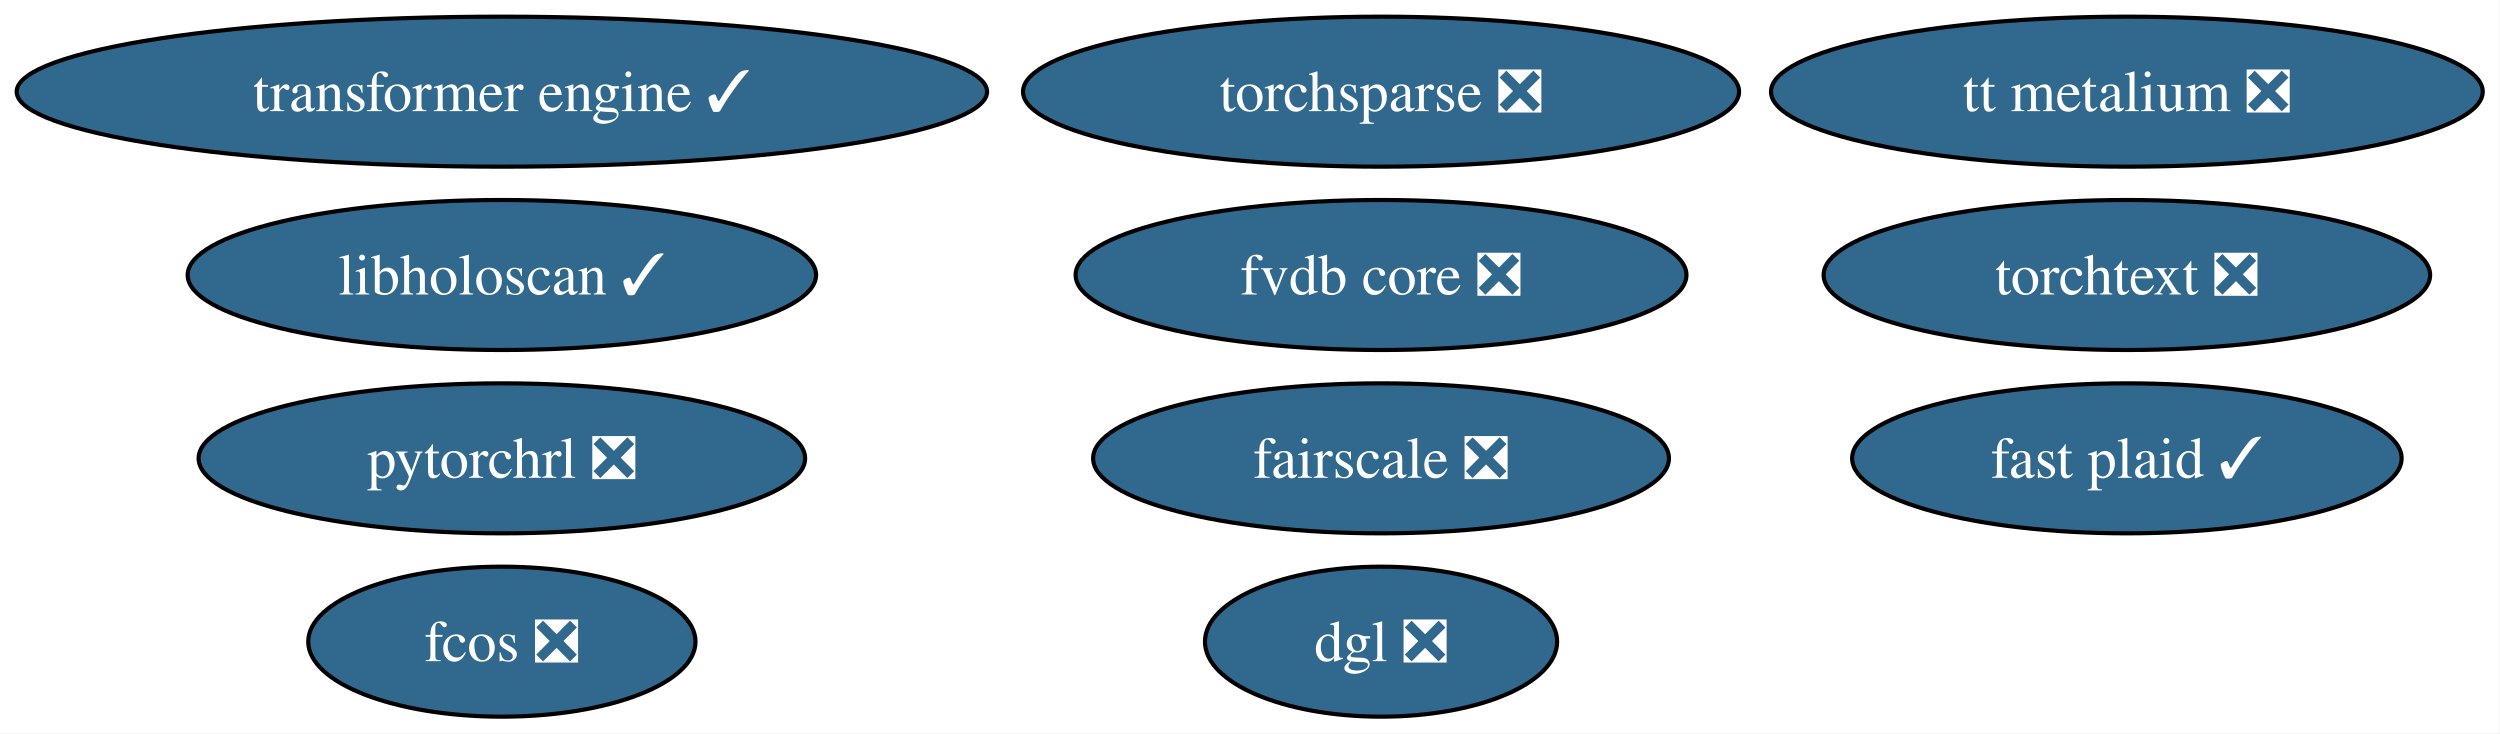
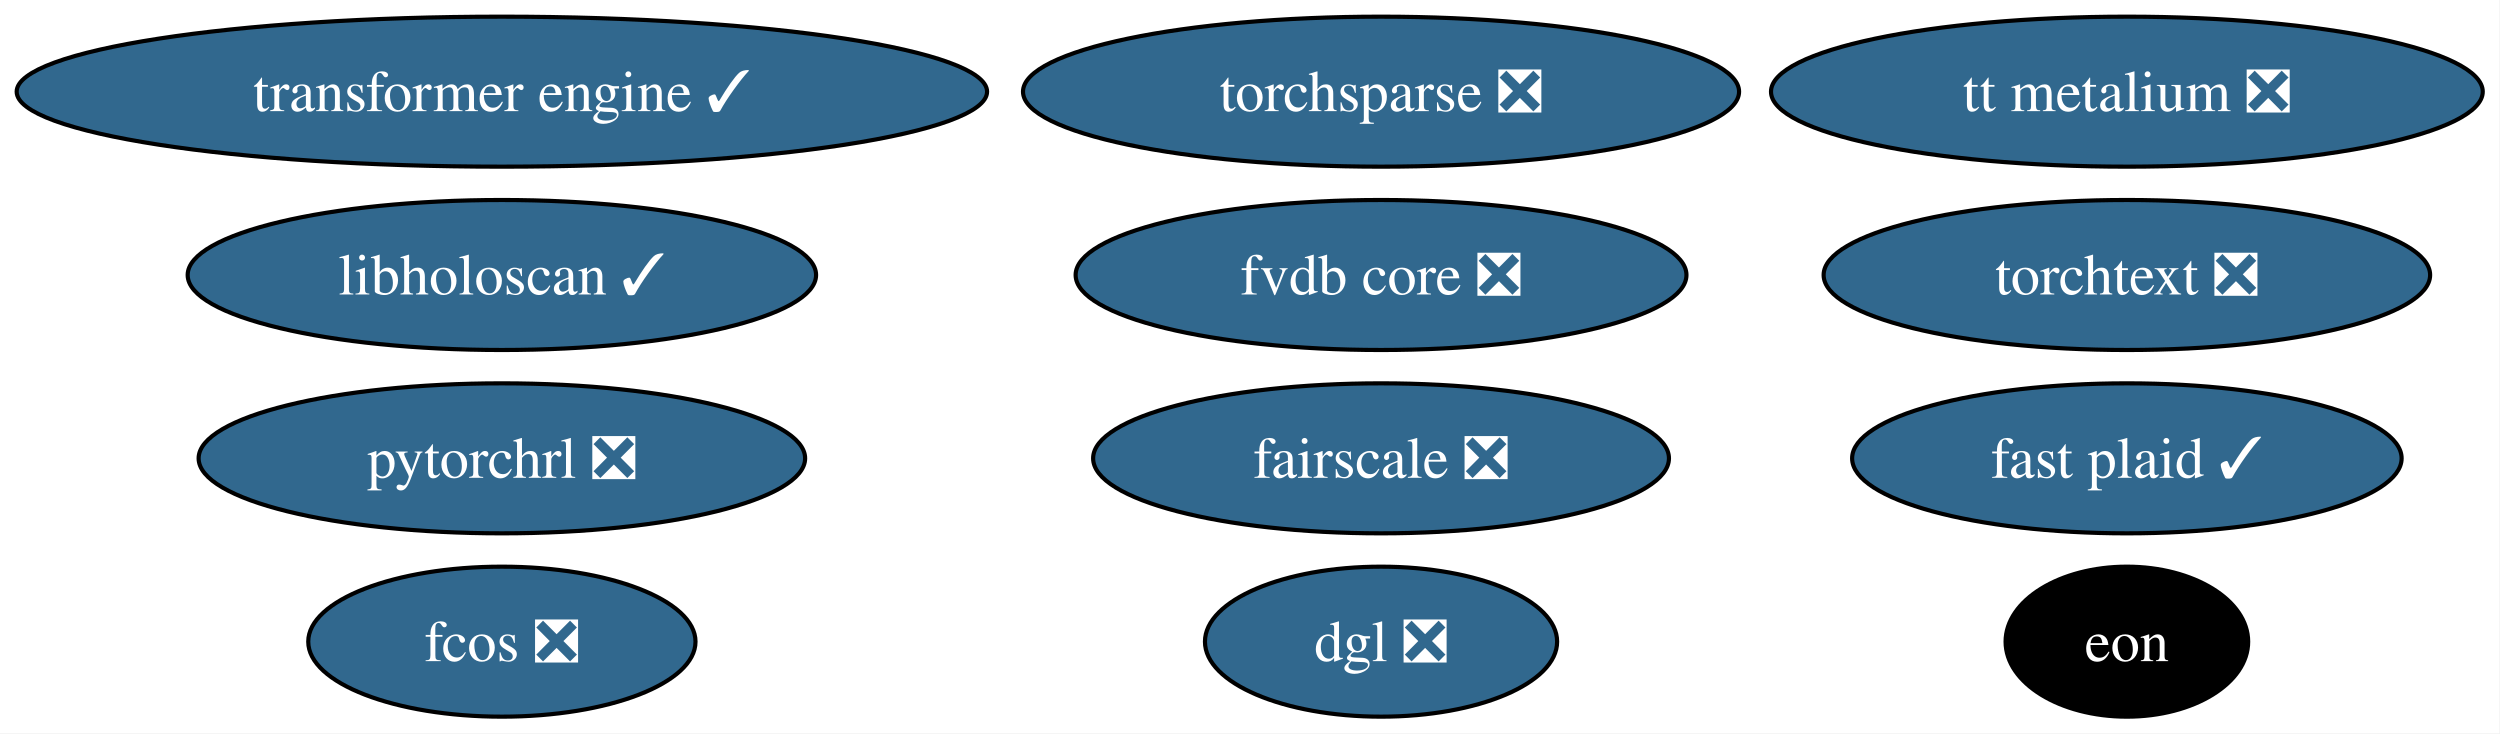
<svg xmlns="http://www.w3.org/2000/svg" xmlns:xlink="http://www.w3.org/1999/xlink" width="600pt" height="176pt" viewBox="0.00 0.00 600.00 176.00">
  <g id="graph0" class="graph" transform="scale(1 1) rotate(0) translate(4 172)">
    <polygon fill="white" stroke="none" points="-4,4 -4,-172 595.85,-172 595.85,4 -4,4" />
    <g id="node1" class="node">
      <g id="a_node1">
        <a xlink:href="https://github.com/conda-forge/torchsparse-feedstock/pull/47" xlink:title="torchsparse ❎">
          <ellipse fill="#31688e" stroke="black" cx="327.45" cy="-150" rx="85.93" ry="18" />
          <text xml:space="preserve" text-anchor="middle" x="327.45" y="-145.32" font-family="Times,serif" font-size="14.00" fill="white">torchsparse ❎</text>
        </a>
      </g>
    </g>
    <g id="node2" class="node">
      <g id="a_node2">
        <a xlink:href="https://github.com/conda-forge/fcos-feedstock/pull/31" xlink:title="fcos ❎">
          <ellipse fill="#31688e" stroke="black" cx="116.45" cy="-18" rx="46.47" ry="18" />
          <text xml:space="preserve" text-anchor="middle" x="116.45" y="-13.32" font-family="Times,serif" font-size="14.00" fill="white">fcos ❎</text>
        </a>
      </g>
    </g>
    <g id="node3" class="node">
      <g id="a_node3">
        <a xlink:href="https://github.com/conda-forge/fairscale-feedstock/pull/46" xlink:title="fairscale ❎">
          <ellipse fill="#31688e" stroke="black" cx="327.45" cy="-62" rx="69.1" ry="18" />
          <text xml:space="preserve" text-anchor="middle" x="327.45" y="-57.33" font-family="Times,serif" font-size="14.00" fill="white">fairscale ❎</text>
        </a>
      </g>
    </g>
    <g id="node4" class="node">
      <g id="a_node4">
        <a xlink:href="https://github.com/conda-forge/torchtext-feedstock/pull/39" xlink:title="torchtext ❎">
          <ellipse fill="#31688e" stroke="black" cx="506.45" cy="-106" rx="72.78" ry="18" />
          <text xml:space="preserve" text-anchor="middle" x="506.45" y="-101.33" font-family="Times,serif" font-size="14.00" fill="white">torchtext ❎</text>
        </a>
      </g>
    </g>
    <g id="node5" class="node">
      <g id="a_node5">
        <a xlink:href="https://github.com/conda-forge/dgl-feedstock/pull/66" xlink:title="dgl ❎">
          <ellipse fill="#31688e" stroke="black" cx="327.45" cy="-18" rx="42.26" ry="18" />
          <text xml:space="preserve" text-anchor="middle" x="327.45" y="-13.32" font-family="Times,serif" font-size="14.00" fill="white">dgl ❎</text>
        </a>
      </g>
    </g>
    <g id="node6" class="node">
      <g id="a_node6">
        <a xlink:href="https://github.com/conda-forge/pytorchrl-feedstock/pull/21" xlink:title="pytorchrl ❎">
          <ellipse fill="#31688e" stroke="black" cx="116.45" cy="-62" rx="72.78" ry="18" />
          <text xml:space="preserve" text-anchor="middle" x="116.45" y="-57.33" font-family="Times,serif" font-size="14.00" fill="white">pytorchrl ❎</text>
        </a>
      </g>
    </g>
    <g id="node7" class="node">
      <g id="a_node7">
        <a xlink:href="https://github.com/conda-forge/tt-metalium-feedstock/pull/23" xlink:title="tt metalium ❎">
          <ellipse fill="#31688e" stroke="black" cx="506.45" cy="-150" rx="85.41" ry="18" />
          <text xml:space="preserve" text-anchor="middle" x="506.45" y="-145.32" font-family="Times,serif" font-size="14.00" fill="white">tt metalium ❎</text>
        </a>
      </g>
    </g>
    <g id="node8" class="node">
      <g id="a_node8">
        <a xlink:href="https://github.com/conda-forge/transformer-engine-feedstock/pull/40" xlink:title="transformer engine ✓">
          <ellipse fill="#31688e" stroke="black" cx="116.45" cy="-150" rx="116.45" ry="18" />
          <text xml:space="preserve" text-anchor="middle" x="116.45" y="-145.32" font-family="Times,serif" font-size="14.00" fill="white">transformer engine ✓</text>
        </a>
      </g>
    </g>
    <g id="node9" class="node">
      <g id="a_node9">
+         <a xlink:href="https://github.com/conda-forge/eon-feedstock" xlink:title="eon">
+           <ellipse fill="#000000" stroke="black" cx="506.45" cy="-18" rx="29.11" ry="18" />
+           <text xml:space="preserve" text-anchor="middle" x="506.45" y="-13.32" font-family="Times,serif" font-size="14.00" fill="white">eon</text>
+         </a>
+       </g>
+     </g>
+     <g id="node10" class="node">
+       <g id="a_node10">
        <a xlink:href="https://github.com/conda-forge/libholoscan-feedstock/pull/13" xlink:title="libholoscan ✓">
          <ellipse fill="#31688e" stroke="black" cx="116.45" cy="-106" rx="75.41" ry="18" />
          <text xml:space="preserve" text-anchor="middle" x="116.45" y="-101.33" font-family="Times,serif" font-size="14.00" fill="white">libholoscan ✓</text>
        </a>
      </g>
    </g>
-     <g id="node10" class="node">
-       <g id="a_node10">
+     <g id="node11" class="node">
+       <g id="a_node11">
        <a xlink:href="https://github.com/conda-forge/fvdb-core-feedstock/pull/34" xlink:title="fvdb core ❎">
          <ellipse fill="#31688e" stroke="black" cx="327.45" cy="-106" rx="73.3" ry="18" />
          <text xml:space="preserve" text-anchor="middle" x="327.45" y="-101.33" font-family="Times,serif" font-size="14.00" fill="white">fvdb core ❎</text>
        </a>
      </g>
    </g>
-     <g id="node11" class="node">
-       <g id="a_node11">
+     <g id="node12" class="node">
+       <g id="a_node12">
        <a xlink:href="https://github.com/conda-forge/fast-plaid-feedstock/pull/3" xlink:title="fast plaid ✓">
          <ellipse fill="#31688e" stroke="black" cx="506.45" cy="-62" rx="65.94" ry="18" />
          <text xml:space="preserve" text-anchor="middle" x="506.45" y="-57.33" font-family="Times,serif" font-size="14.00" fill="white">fast plaid ✓</text>
        </a>
      </g>
    </g>
  </g>
</svg>
